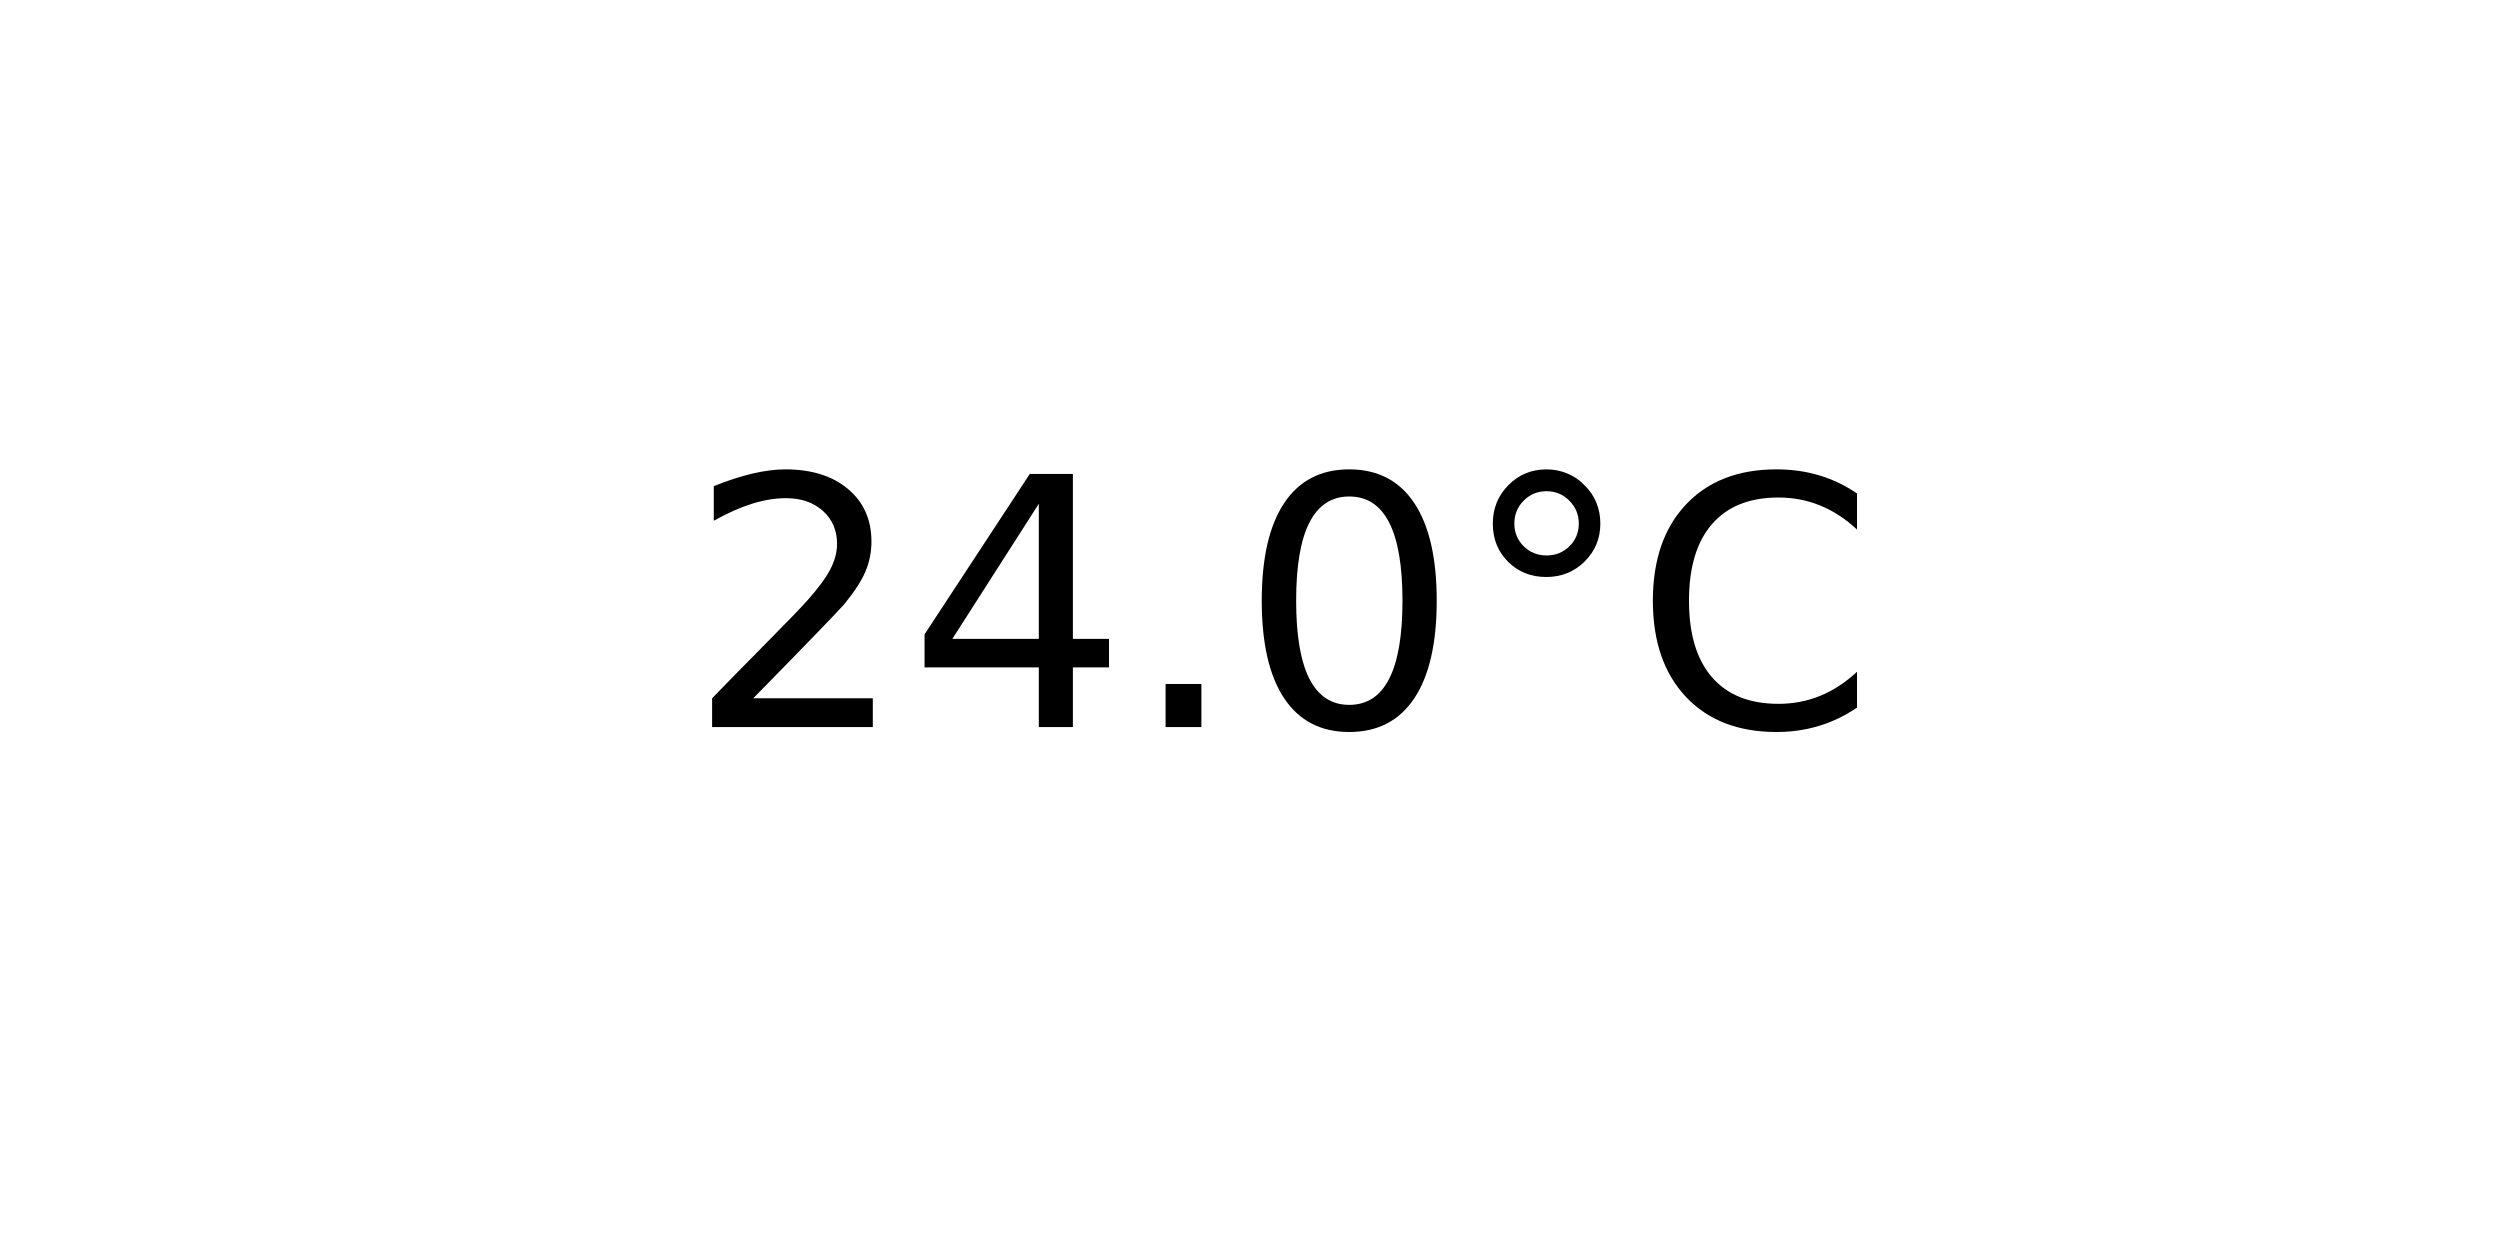
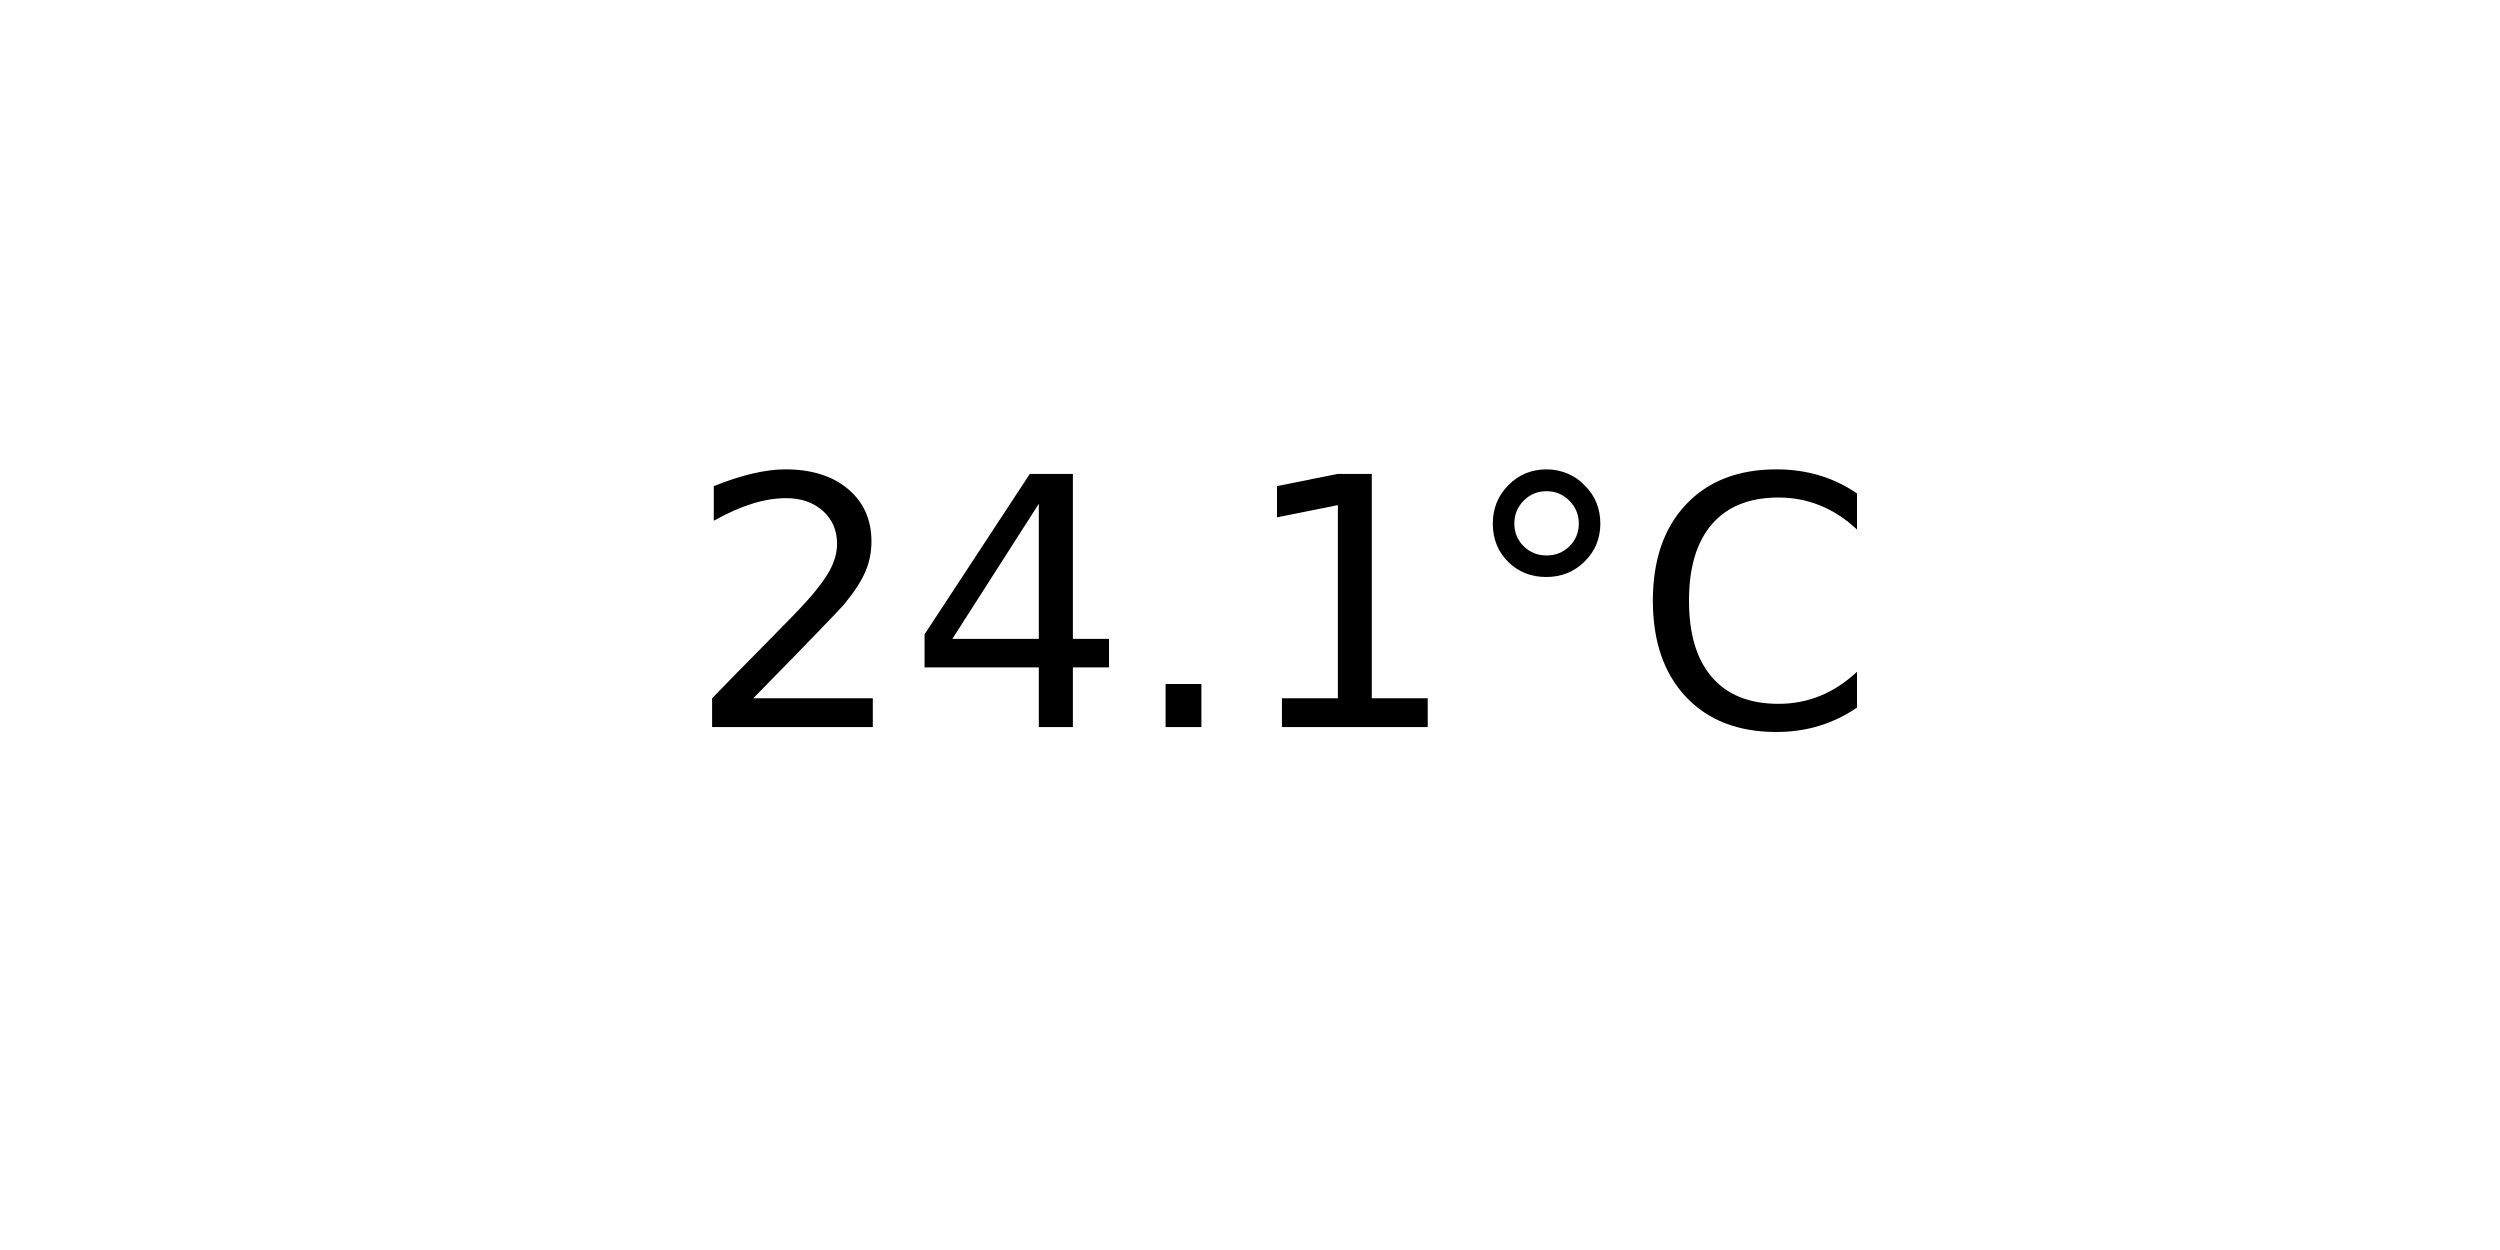
<svg xmlns="http://www.w3.org/2000/svg" xmlns:xlink="http://www.w3.org/1999/xlink" width="72pt" height="36pt" viewBox="0 0 72 36" version="1.1">
  <defs>
    <style type="text/css">*{stroke-linejoin: round; stroke-linecap: butt}</style>
  </defs>
  <g id="figure_1">
    <g id="axes_1">
      <g id="text_1">
        <g transform="translate(19.77578 20.93937) scale(0.1 -0.1)">
          <defs>
            <path id="DejaVuSans-32" d="M 1228 531  L 3431 531  L 3431 0  L 469 0  L 469 531  Q 828 903 1448 1529  Q 2069 2156 2228 2338  Q 2531 2678 2651 2914  Q 2772 3150 2772 3378  Q 2772 3750 2511 3984  Q 2250 4219 1831 4219  Q 1534 4219 1204 4116  Q 875 4013 500 3803  L 500 4441  Q 881 4594 1212 4672  Q 1544 4750 1819 4750  Q 2544 4750 2975 4387  Q 3406 4025 3406 3419  Q 3406 3131 3298 2873  Q 3191 2616 2906 2266  Q 2828 2175 2409 1742  Q 1991 1309 1228 531  z " transform="scale(0.015625)" />
            <path id="DejaVuSans-34" d="M 2419 4116  L 825 1625  L 2419 1625  L 2419 4116  z M 2253 4666  L 3047 4666  L 3047 1625  L 3713 1625  L 3713 1100  L 3047 1100  L 3047 0  L 2419 0  L 2419 1100  L 313 1100  L 313 1709  L 2253 4666  z " transform="scale(0.015625)" />
            <path id="DejaVuSans-2e" d="M 684 794  L 1344 794  L 1344 0  L 684 0  L 684 794  z " transform="scale(0.015625)" />
-             <path id="DejaVuSans-30" d="M 2034 4250  Q 1547 4250 1301 3770  Q 1056 3291 1056 2328  Q 1056 1369 1301 889  Q 1547 409 2034 409  Q 2525 409 2770 889  Q 3016 1369 3016 2328  Q 3016 3291 2770 3770  Q 2525 4250 2034 4250  z M 2034 4750  Q 2819 4750 3233 4129  Q 3647 3509 3647 2328  Q 3647 1150 3233 529  Q 2819 -91 2034 -91  Q 1250 -91 836 529  Q 422 1150 422 2328  Q 422 3509 836 4129  Q 1250 4750 2034 4750  z " transform="scale(0.015625)" />
+             <path id="DejaVuSans-31" d="M 794 531  L 1825 531  L 1825 4091  L 703 3866  L 703 4441  L 1819 4666  L 2450 4666  L 2450 531  L 3481 531  L 3481 0  L 794 0  L 794 531  z " transform="scale(0.015625)" />
            <path id="DejaVuSans-b0" d="M 1600 4347  Q 1350 4347 1178 4173  Q 1006 4000 1006 3750  Q 1006 3503 1178 3333  Q 1350 3163 1600 3163  Q 1850 3163 2022 3333  Q 2194 3503 2194 3750  Q 2194 3997 2020 4172  Q 1847 4347 1600 4347  z M 1600 4750  Q 1800 4750 1984 4673  Q 2169 4597 2303 4453  Q 2447 4313 2519 4134  Q 2591 3956 2591 3750  Q 2591 3338 2302 3052  Q 2013 2766 1594 2766  Q 1172 2766 890 3047  Q 609 3328 609 3750  Q 609 4169 896 4459  Q 1184 4750 1600 4750  z " transform="scale(0.015625)" />
            <path id="DejaVuSans-43" d="M 4122 4306  L 4122 3641  Q 3803 3938 3442 4084  Q 3081 4231 2675 4231  Q 1875 4231 1450 3742  Q 1025 3253 1025 2328  Q 1025 1406 1450 917  Q 1875 428 2675 428  Q 3081 428 3442 575  Q 3803 722 4122 1019  L 4122 359  Q 3791 134 3420 21  Q 3050 -91 2638 -91  Q 1578 -91 968 557  Q 359 1206 359 2328  Q 359 3453 968 4101  Q 1578 4750 2638 4750  Q 3056 4750 3426 4639  Q 3797 4528 4122 4306  z " transform="scale(0.015625)" />
          </defs>
          <use xlink:href="#DejaVuSans-32" />
          <use xlink:href="#DejaVuSans-34" x="63.623" />
          <use xlink:href="#DejaVuSans-2e" x="127.246" />
-           <use xlink:href="#DejaVuSans-30" x="159.033" />
+           <use xlink:href="#DejaVuSans-31" x="159.033" />
          <use xlink:href="#DejaVuSans-b0" x="222.656" />
          <use xlink:href="#DejaVuSans-43" x="272.656" />
        </g>
      </g>
    </g>
  </g>
</svg>
